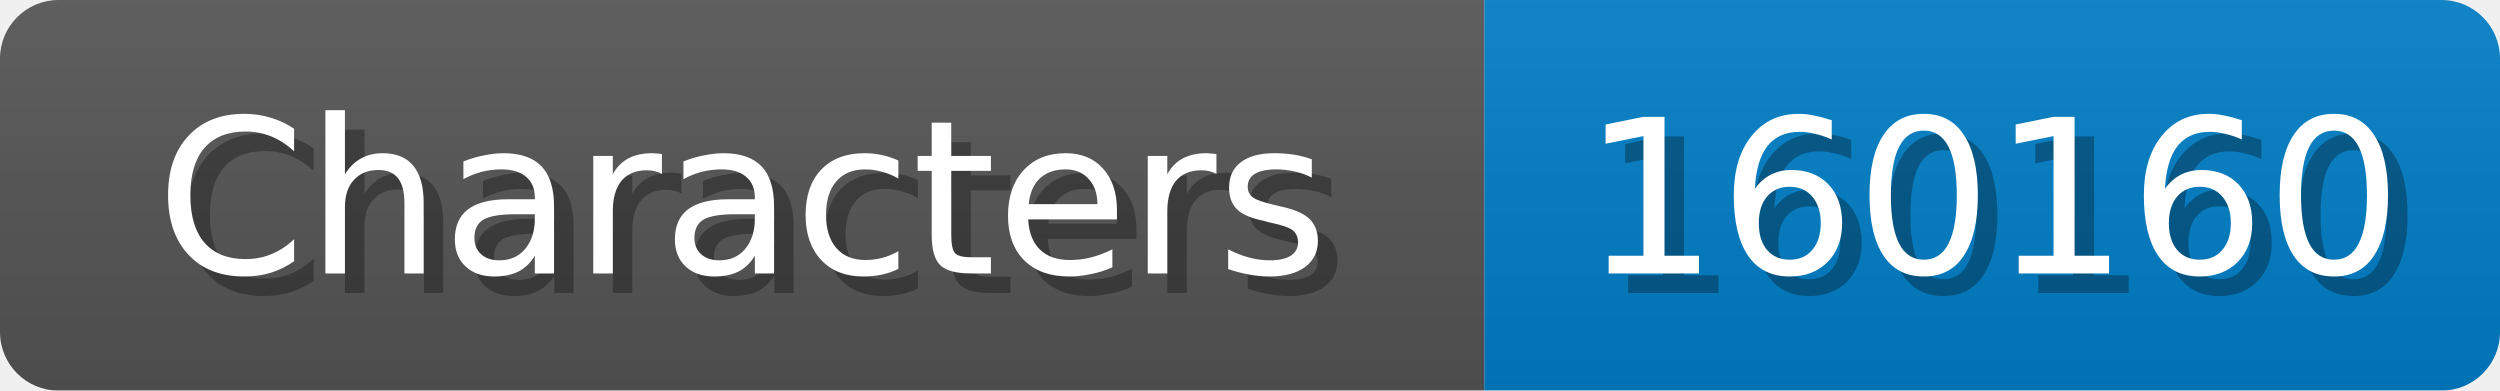
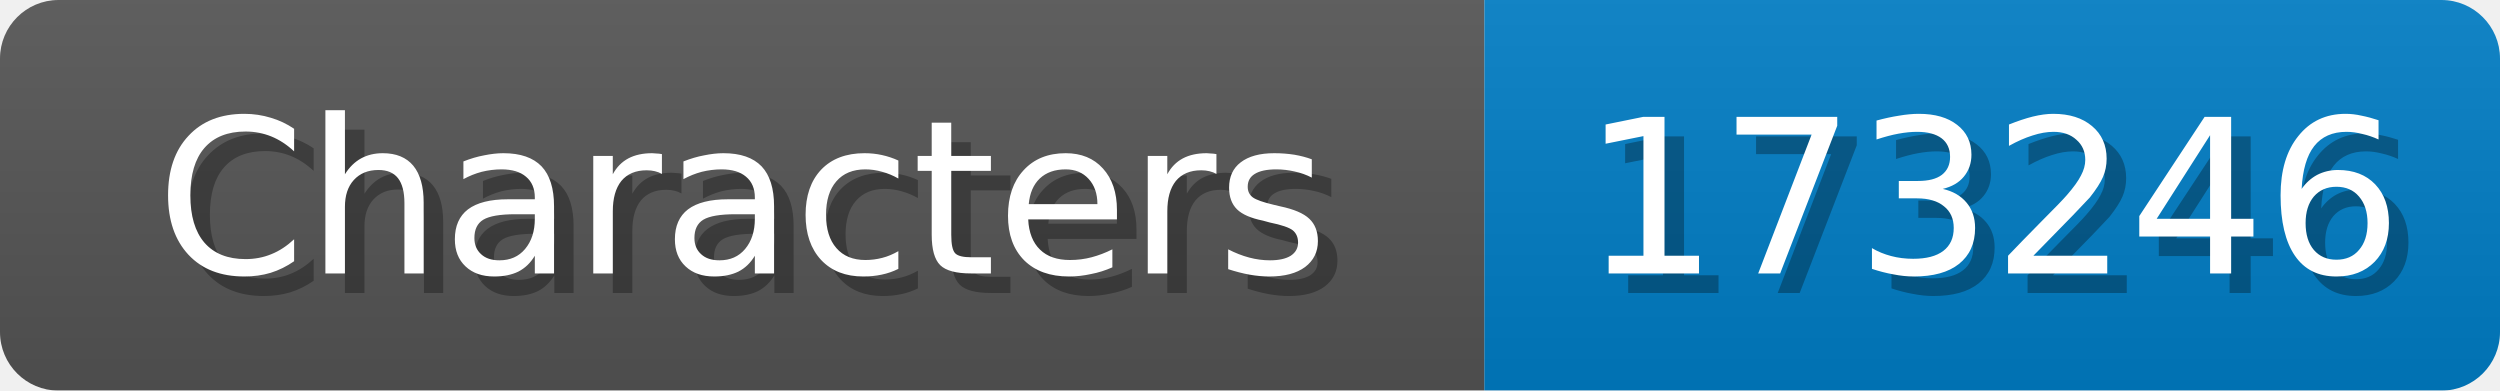
<svg xmlns="http://www.w3.org/2000/svg" width="128" height="20">
  <linearGradient id="b" x2="0" y2="100%">
    <stop offset="0" stop-color="#bbb" stop-opacity=".1" />
    <stop offset="1" stop-opacity=".1" />
  </linearGradient>
  <mask id="anybadge_1">
    <rect width="128" height="20" rx="3" fill="#fff" />
  </mask>
  <g mask="url(#anybadge_1)">
    <path fill="#555" d="M0 0h76v20H0z" />
    <path fill="#007ec6" d="M76 0h52v20H76z" />
    <path fill="url(#b)" d="M0 0h128v20H0z" />
  </g>
  <g fill="#fff" text-anchor="middle" font-family="DejaVu Sans,Verdana,Geneva,sans-serif" font-size="11">
    <text x="39.0" y="15" fill="#010101" fill-opacity=".3">Characters</text>
    <text x="38.0" y="14">Characters</text>
  </g>
  <g fill="#fff" text-anchor="middle" font-family="DejaVu Sans,Verdana,Geneva,sans-serif" font-size="11">
-     <text x="103.0" y="15" fill="#010101" fill-opacity=".3">160160</text>
-     <text x="102.0" y="14">160160</text>
+     <text x="103.0" y="15" fill="#010101" fill-opacity=".3">173246</text>
+     <text x="102.0" y="14">173246</text>
  </g>
</svg>
